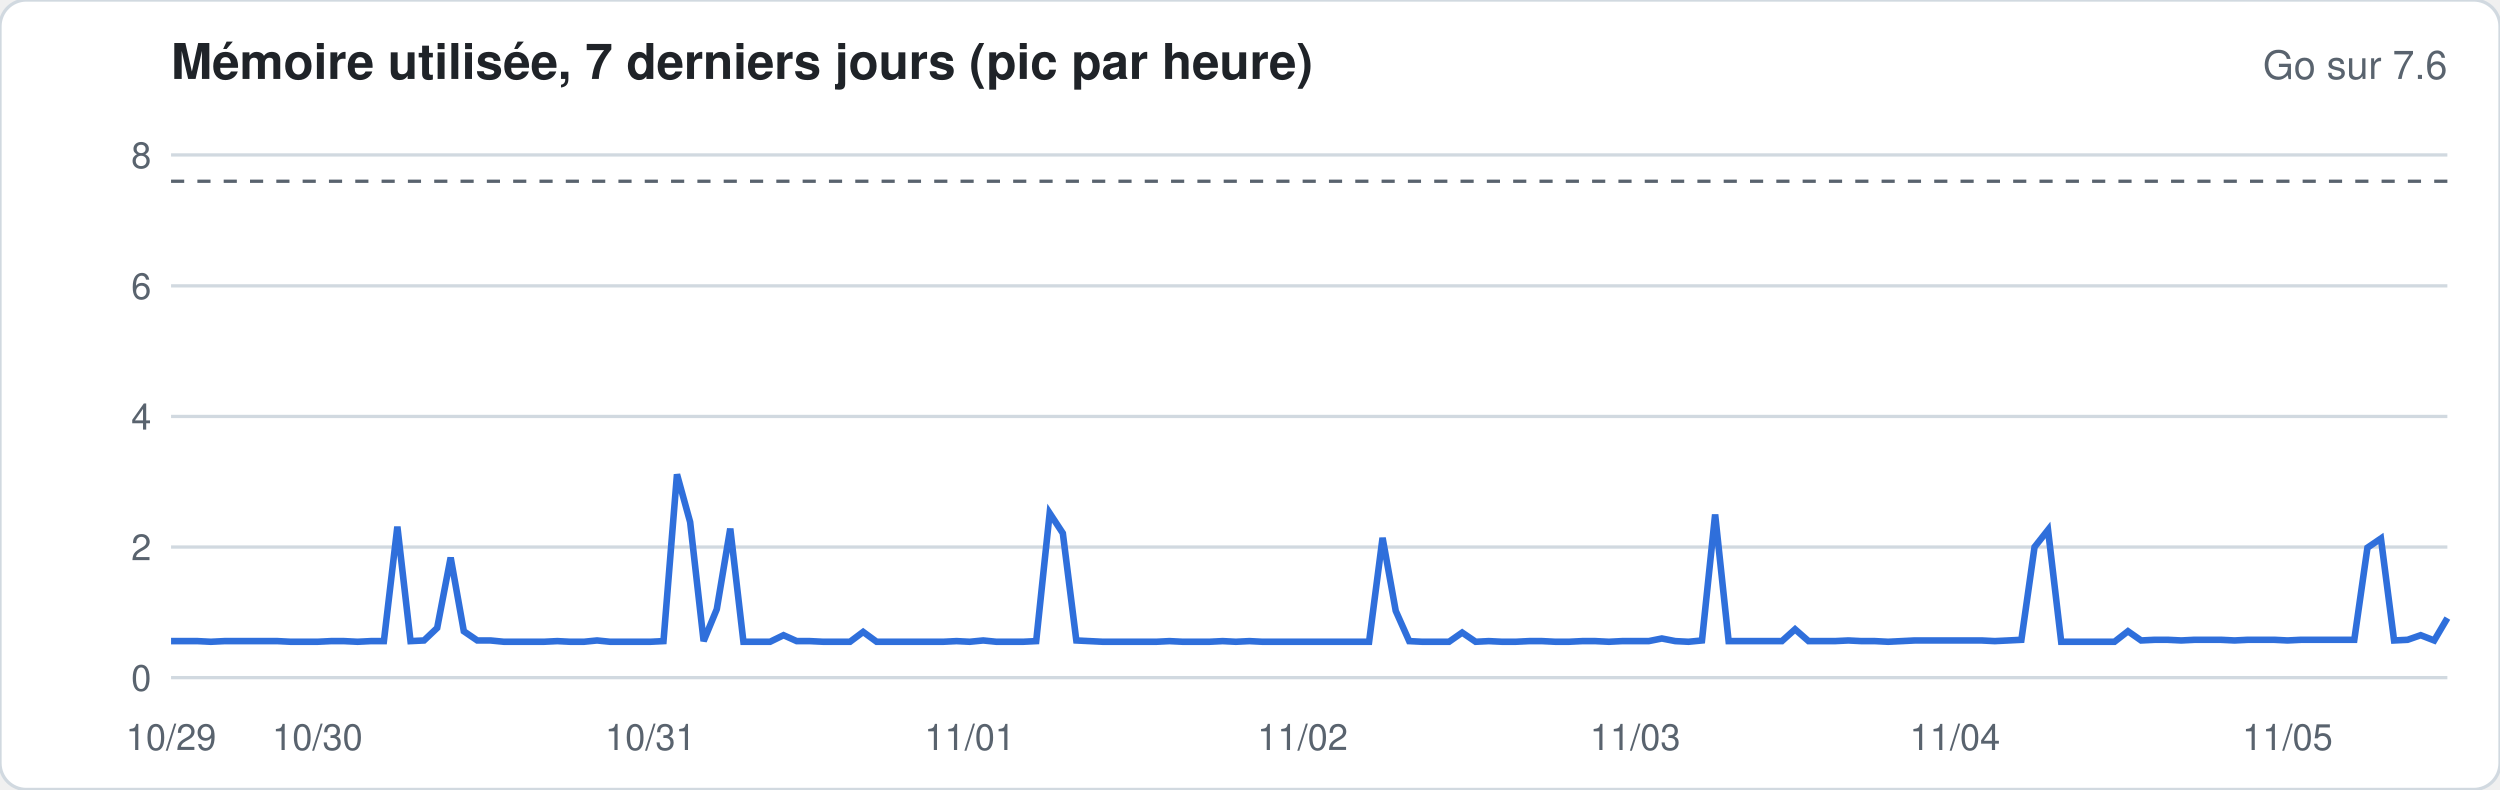
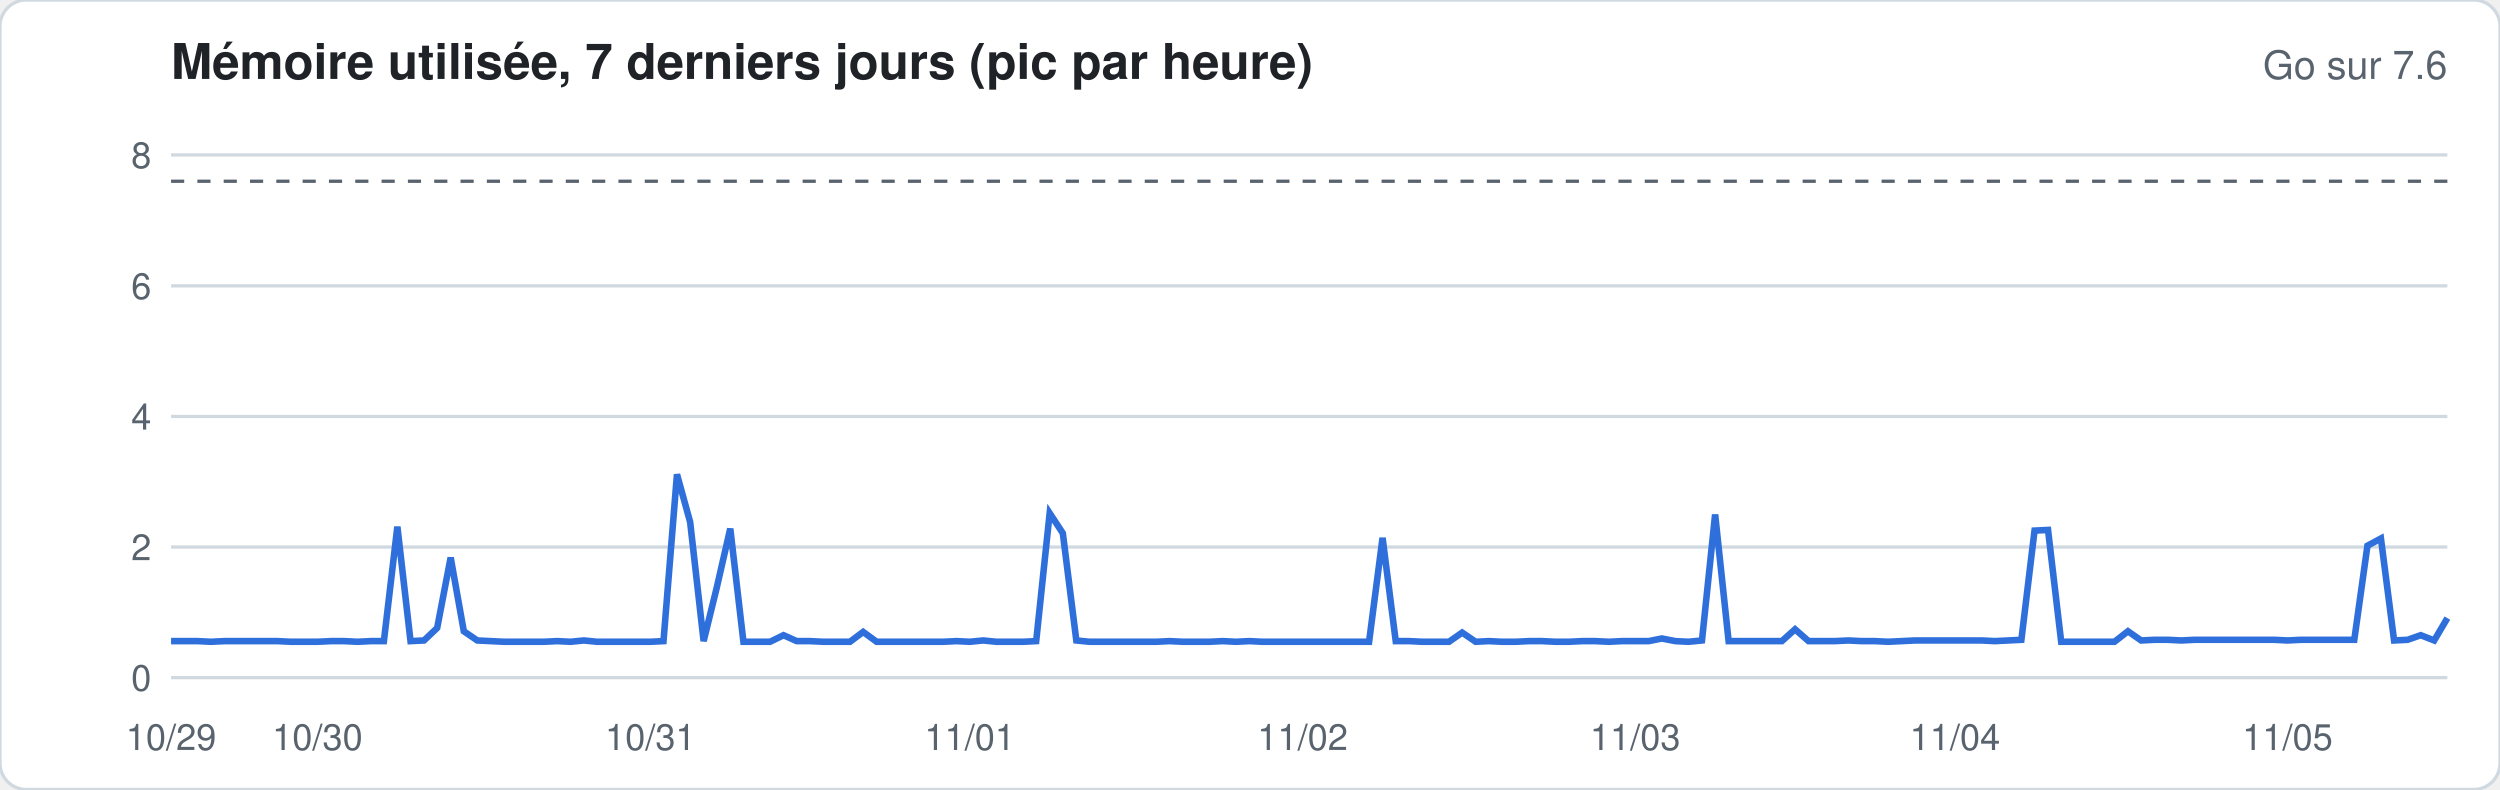
<svg xmlns="http://www.w3.org/2000/svg" width="760" height="240" viewBox="0 0 760 240" font-family="-apple-system,Segoe UI,Helvetica,Arial,sans-serif">
  <rect width="760" height="240" rx="8" fill="#ffffff" stroke="#d1d9e0" />
  <text x="52" y="24" font-size="15" font-weight="600" fill="#1f2328">Mémoire utilisée, 7 derniers jours (pic par heure)</text>
  <text x="744" y="24" font-size="12" fill="#59636e" text-anchor="end">Go sur 7.6</text>
  <line x1="52" x2="744" y1="206.0" y2="206.0" stroke="#d1d9e0" stroke-width="1" />
  <text x="46" y="210.0" font-size="11" fill="#59636e" text-anchor="end">0</text>
  <line x1="52" x2="744" y1="166.3" y2="166.3" stroke="#d1d9e0" stroke-width="1" />
  <text x="46" y="170.3" font-size="11" fill="#59636e" text-anchor="end">2</text>
  <line x1="52" x2="744" y1="126.6" y2="126.6" stroke="#d1d9e0" stroke-width="1" />
  <text x="46" y="130.6" font-size="11" fill="#59636e" text-anchor="end">4</text>
  <line x1="52" x2="744" y1="86.9" y2="86.9" stroke="#d1d9e0" stroke-width="1" />
  <text x="46" y="90.9" font-size="11" fill="#59636e" text-anchor="end">6</text>
  <line x1="52" x2="744" y1="47.1" y2="47.1" stroke="#d1d9e0" stroke-width="1" />
  <text x="46" y="51.1" font-size="11" fill="#59636e" text-anchor="end">8</text>
  <line x1="52" x2="744" y1="55.1" y2="55.1" stroke="#59636e" stroke-dasharray="4 4" />
-   <polyline fill="none" stroke="#2f6fdb" stroke-width="2" points="52.0,194.9 56.0,194.9 60.1,194.9 64.1,195.1 68.2,194.9 72.2,194.9 76.3,194.9 80.3,194.9 84.4,194.9 88.4,195.1 92.5,195.1 96.5,195.1 100.6,194.9 104.6,194.9 108.7,195.1 112.7,194.9 116.7,194.9 120.8,160.1 124.8,194.9 128.9,194.7 132.9,190.9 137.0,169.5 141.0,191.9 145.1,194.7 149.1,194.7 153.2,195.1 157.2,195.1 161.3,195.1 165.3,195.1 169.4,194.9 173.4,195.1 177.5,195.1 181.5,194.7 185.5,195.1 189.6,195.1 193.6,195.1 197.7,195.1 201.7,194.9 205.8,144.2 209.8,158.7 213.9,194.9 217.9,185.2 222.0,160.7 226.0,195.1 230.1,195.1 234.1,195.1 238.2,193.1 242.2,194.9 246.2,194.9 250.3,195.1 254.3,195.1 258.4,195.1 262.4,192.1 266.5,195.1 270.5,195.1 274.6,195.1 278.6,195.1 282.7,195.1 286.7,195.1 290.8,194.9 294.8,195.1 298.9,194.7 302.9,195.1 306.9,195.1 311.0,195.1 315.0,194.9 319.1,156.0 323.1,162.1 327.2,194.7 331.2,194.9 335.3,195.1 339.3,195.1 343.4,195.1 347.4,195.1 351.5,195.1 355.5,194.9 359.6,195.1 363.6,195.1 367.6,195.1 371.7,194.9 375.7,195.1 379.8,194.9 383.8,195.1 387.9,195.1 391.9,195.1 396.0,195.1 400.0,195.1 404.1,195.1 408.1,195.1 412.2,195.1 416.2,195.1 420.3,163.5 424.3,185.7 428.4,194.9 432.4,195.1 436.4,195.1 440.5,195.1 444.5,192.3 448.6,195.1 452.6,194.9 456.7,195.1 460.7,195.1 464.8,194.9 468.8,194.9 472.9,195.1 476.9,195.1 481.0,194.9 485.0,194.9 489.1,195.1 493.1,194.9 497.1,194.9 501.2,194.9 505.2,194.1 509.3,194.9 513.3,195.1 517.4,194.7 521.4,156.4 525.5,194.9 529.5,194.9 533.6,194.9 537.6,194.9 541.7,194.9 545.7,191.3 549.8,194.9 553.8,194.9 557.8,194.9 561.9,194.7 565.9,194.9 570.0,194.9 574.0,195.1 578.1,194.9 582.1,194.7 586.2,194.7 590.2,194.7 594.3,194.7 598.3,194.7 602.4,194.7 606.4,194.9 610.5,194.7 614.5,194.5 618.5,166.3 622.6,161.1 626.6,195.1 630.7,195.1 634.7,195.1 638.8,195.1 642.8,195.1 646.9,191.9 650.9,194.7 655.0,194.5 659.0,194.5 663.1,194.7 667.1,194.5 671.2,194.5 675.2,194.5 679.3,194.7 683.3,194.5 687.3,194.5 691.4,194.5 695.4,194.7 699.5,194.5 703.5,194.5 707.6,194.5 711.6,194.5 715.7,194.5 719.7,166.5 723.8,163.7 727.8,194.7 731.9,194.5 735.9,193.1 740.0,194.7 744.0,187.9" />
+   <polyline fill="none" stroke="#2f6fdb" stroke-width="2" points="52.0,194.9 56.0,194.9 60.1,194.9 64.1,195.1 68.2,194.9 72.2,194.9 76.3,194.9 80.3,194.9 84.4,194.9 88.4,195.1 92.5,195.1 96.5,195.1 100.6,194.9 104.6,194.9 108.7,195.1 112.7,194.9 116.7,194.9 120.8,160.1 124.8,194.9 128.9,194.7 132.9,190.9 137.0,169.5 141.0,191.9 145.1,194.7 149.1,194.9 153.2,195.1 157.2,195.1 161.3,195.1 165.3,195.1 169.4,194.9 173.4,195.1 177.5,194.7 181.5,195.1 185.5,195.1 189.6,195.1 193.6,195.1 197.7,195.1 201.7,194.9 205.8,144.2 209.8,158.7 213.9,194.9 217.9,178.6 222.0,160.7 226.0,195.1 230.1,195.1 234.1,195.1 238.2,193.1 242.2,194.9 246.2,194.9 250.3,195.1 254.3,195.1 258.4,195.1 262.4,192.1 266.5,195.1 270.5,195.1 274.6,195.1 278.6,195.1 282.7,195.1 286.7,195.1 290.8,194.9 294.8,195.1 298.9,194.7 302.9,195.1 306.9,195.1 311.0,195.1 315.0,194.9 319.1,156.0 323.1,162.1 327.2,194.7 331.2,195.1 335.3,195.1 339.3,195.1 343.4,195.1 347.4,195.1 351.5,195.1 355.5,194.9 359.6,195.1 363.6,195.1 367.6,195.1 371.7,194.9 375.7,195.1 379.8,194.9 383.8,195.1 387.9,195.1 391.9,195.1 396.0,195.1 400.0,195.1 404.1,195.1 408.1,195.1 412.2,195.1 416.2,195.1 420.3,163.5 424.3,194.9 428.4,194.9 432.4,195.1 436.4,195.1 440.5,195.1 444.5,192.3 448.6,195.1 452.6,194.9 456.7,195.1 460.7,195.1 464.8,194.9 468.8,194.9 472.9,195.1 476.9,195.1 481.0,194.9 485.0,194.9 489.1,195.1 493.1,194.9 497.1,194.9 501.2,194.9 505.2,194.1 509.3,194.9 513.3,195.1 517.4,194.7 521.4,156.4 525.5,194.9 529.5,194.9 533.6,194.9 537.6,194.9 541.7,194.9 545.7,191.3 549.8,194.9 553.8,194.9 557.8,194.9 561.9,194.7 565.9,194.9 570.0,194.9 574.0,195.1 578.1,194.9 582.1,194.7 586.2,194.7 590.2,194.7 594.3,194.7 598.3,194.7 602.4,194.7 606.4,194.9 610.5,194.7 614.5,194.5 618.5,161.3 622.6,161.1 626.6,195.1 630.7,195.1 634.7,195.1 638.8,195.1 642.8,195.1 646.9,191.9 650.9,194.7 655.0,194.5 659.0,194.5 663.1,194.7 667.1,194.5 671.2,194.5 675.2,194.5 679.3,194.5 683.3,194.5 687.3,194.5 691.4,194.5 695.4,194.7 699.5,194.5 703.5,194.5 707.6,194.5 711.6,194.5 715.7,194.5 719.7,165.9 723.8,163.7 727.8,194.7 731.9,194.5 735.9,193.1 740.0,194.7 744.0,187.9" />
  <text x="52.0" y="228" font-size="11" fill="#59636e" text-anchor="middle">10/29</text>
  <text x="96.5" y="228" font-size="11" fill="#59636e" text-anchor="middle">10/30</text>
  <text x="197.7" y="228" font-size="11" fill="#59636e" text-anchor="middle">10/31</text>
  <text x="294.8" y="228" font-size="11" fill="#59636e" text-anchor="middle">11/01</text>
  <text x="396.0" y="228" font-size="11" fill="#59636e" text-anchor="middle">11/02</text>
  <text x="497.1" y="228" font-size="11" fill="#59636e" text-anchor="middle">11/03</text>
  <text x="594.3" y="228" font-size="11" fill="#59636e" text-anchor="middle">11/04</text>
  <text x="695.4" y="228" font-size="11" fill="#59636e" text-anchor="middle">11/05</text>
</svg>
